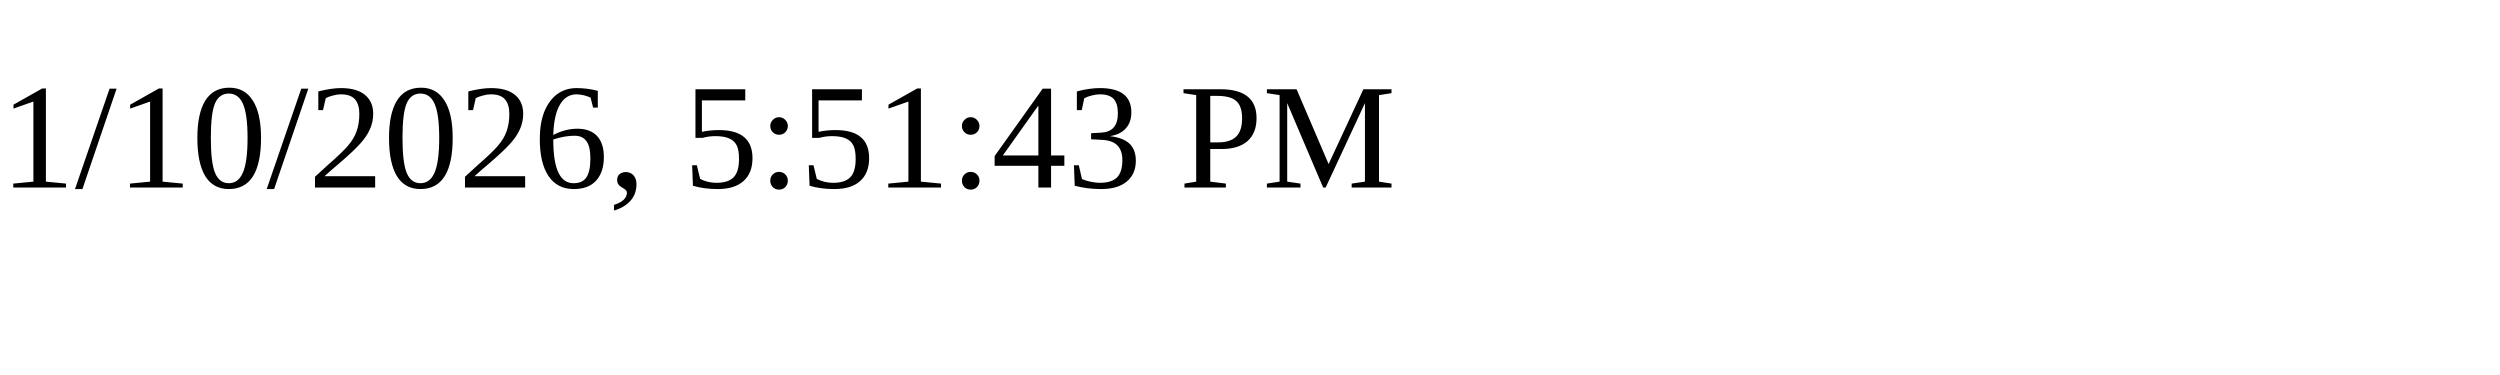
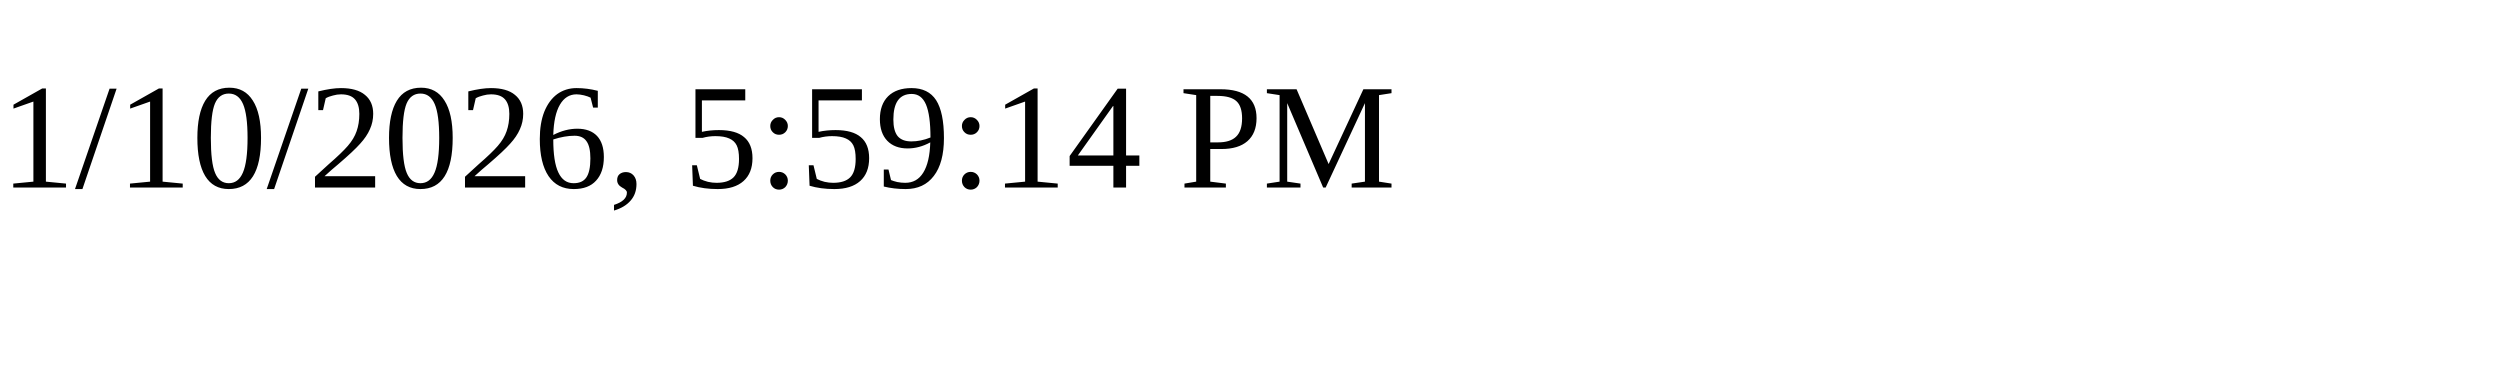
<svg xmlns="http://www.w3.org/2000/svg" height="30" width="200">
-   <text x="0" y="15">1/10/2026, 5:51:43 PM</text>
+   <text x="0" y="15">1/10/2026, 5:59:14 PM</text>
</svg>
